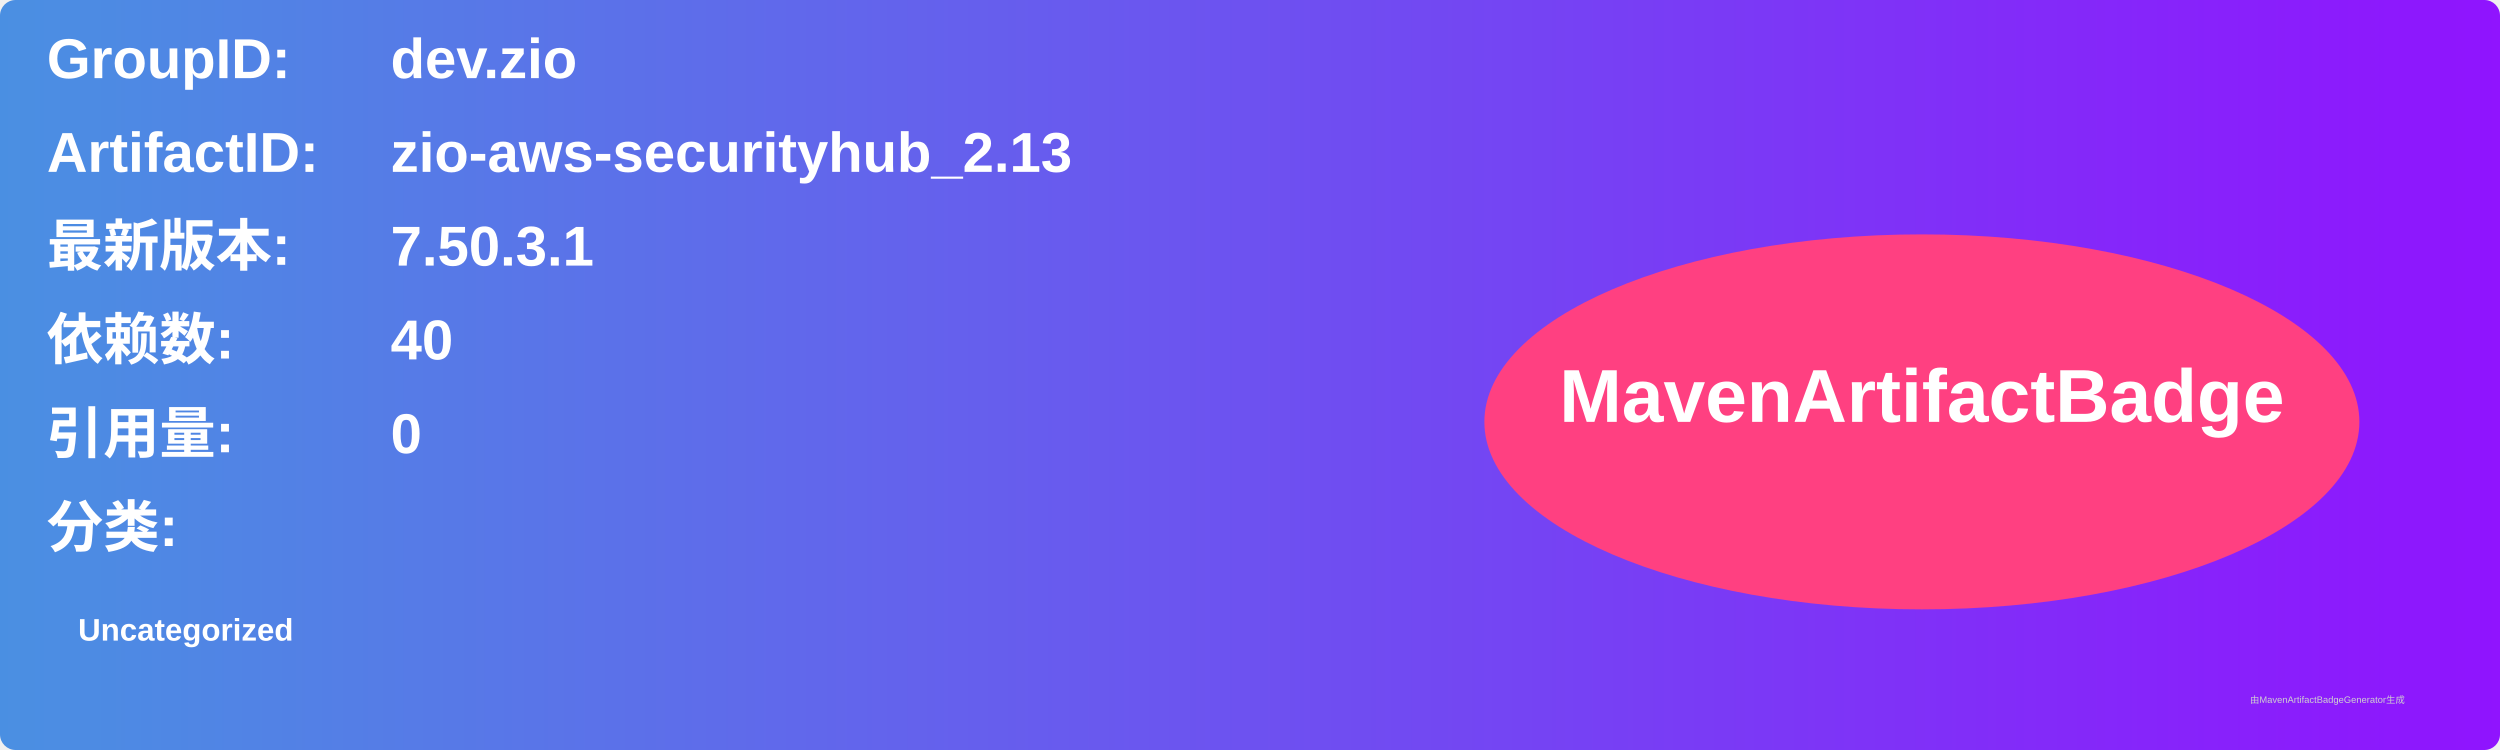
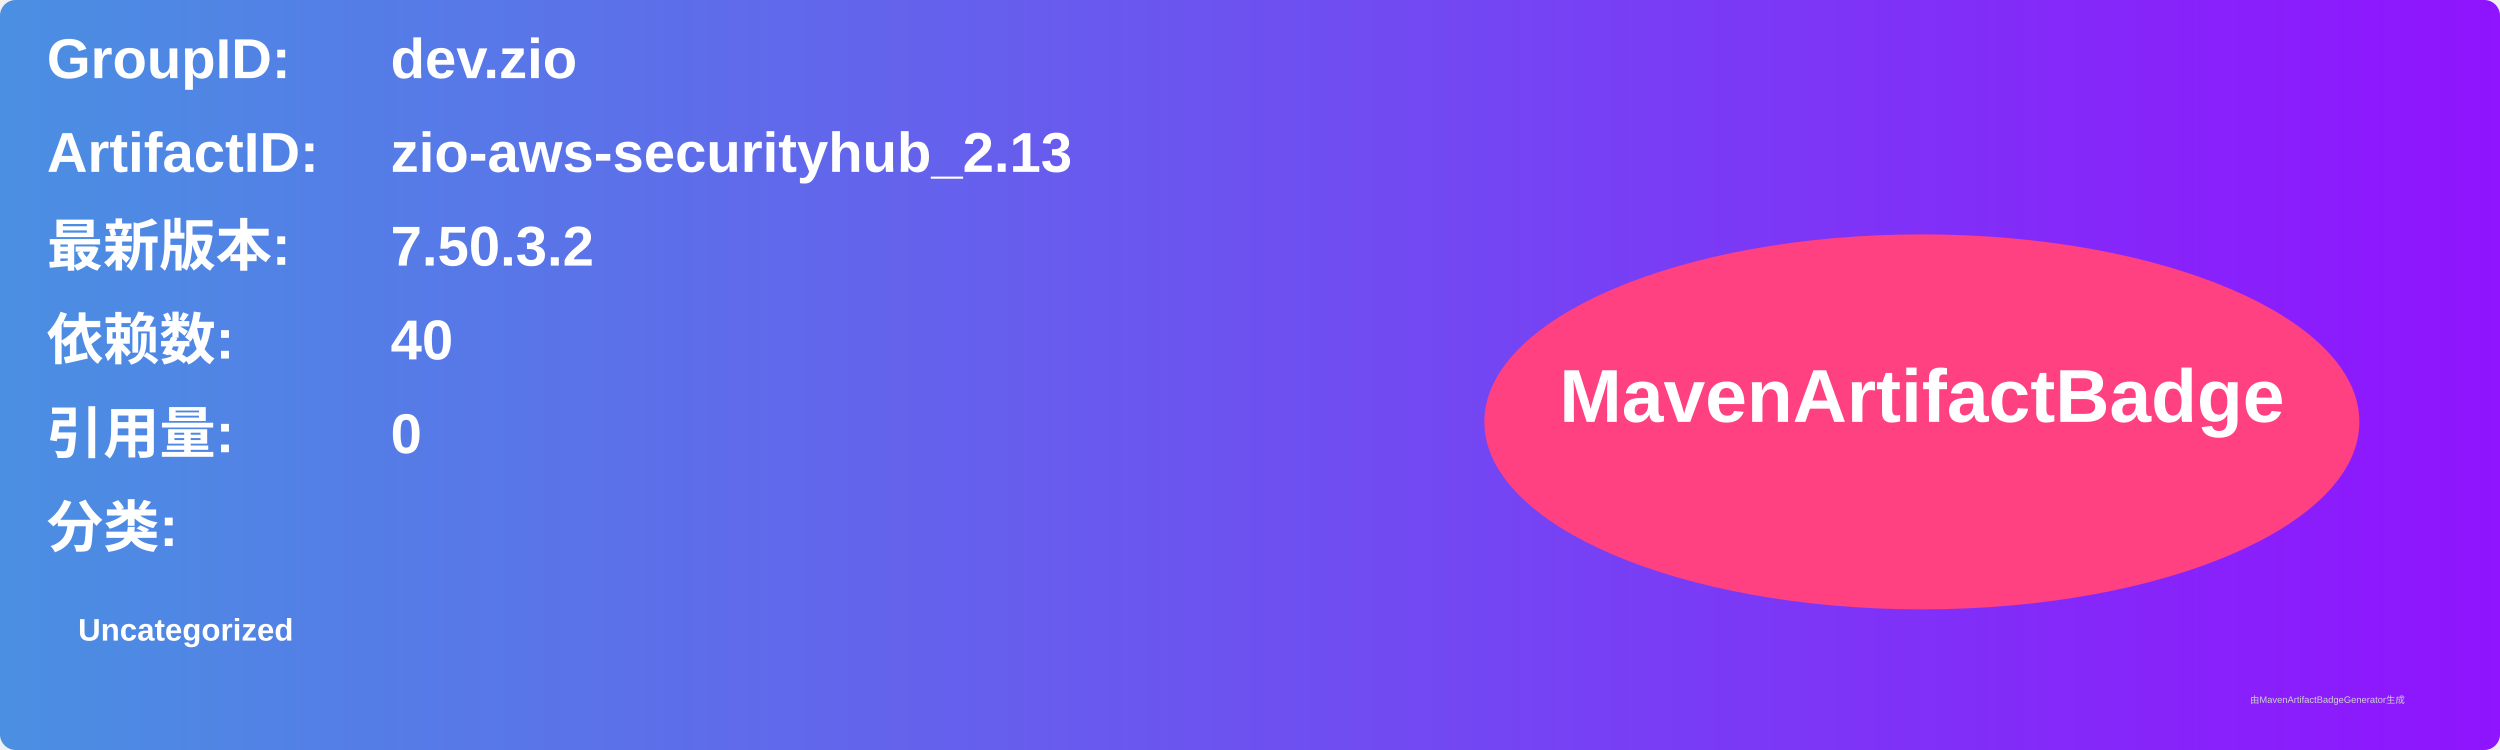
<svg xmlns="http://www.w3.org/2000/svg" width="800" height="240" viewBox="0 0 800 240">
  <linearGradient id="grad" x1="0%" y1="0%" x2="100%" y2="0%">
    <stop offset="0%" stop-color="#4a90e2" />
    <stop offset="100%" stop-color="#9013fe" />
  </linearGradient>
  <rect width="100%" height="100%" rx="5" ry="5" fill="url(#grad)" />
  <g transform="translate(15, 15)">
    <text x="0" y="10" font-family="Arial" font-size="18" fill="white" font-weight="bold" width="260">GroupID:</text>
    <text x="110" y="10" font-family="Arial" font-size="18" fill="white" font-weight="bold" width="460">dev.zio</text>
    <text x="0" y="40" font-family="Arial" font-size="18" fill="white" font-weight="bold" width="260">ArtifactID:</text>
    <text x="110" y="40" font-family="Arial" font-size="18" fill="white" font-weight="bold" width="460">zio-aws-securityhub_2.13</text>
    <text x="0" y="70" font-family="Arial" font-size="18" fill="white" font-weight="bold">最新版本:</text>
    <text x="110" y="70" font-family="Arial" font-size="18" fill="white" font-weight="bold">
-       <tspan font-weight="bold">7.50.3.1</tspan>
+       <tspan font-weight="bold">7.50.3.2</tspan>
    </text>
    <text x="0" y="100" font-family="Arial" font-size="18" fill="white" font-weight="bold">依赖数: </text>
    <text x="110" y="100" font-family="Arial" font-size="18" fill="white">
      <tspan font-weight="bold">40</tspan>
    </text>
    <text x="0" y="130" font-family="Arial" font-size="18" fill="white" font-weight="bold">引用量: </text>
    <text x="110" y="130" font-family="Arial" font-size="18" fill="white">
      <tspan font-weight="bold">0</tspan>
    </text>
    <text x="0" y="160" font-family="Arial" font-size="18" fill="white" font-weight="bold">分类:</text>
    <text x="10" y="190" font-family="Arial" font-size="10" fill="white">
      <tspan font-weight="bold">Uncategorized</tspan>
    </text>
    <ellipse cx="600" cy="120" rx="140" ry="60" fill="#ff4081" />
    <text x="600" y="120" text-anchor="middle" font-family="Arial" font-size="24" fill="white" font-weight="bold">MavenArtifactBadge</text>
  </g>
  <text x="720" y="225" font-family="Arial" font-size="3" fill="#d0d0d0">由MavenArtifactBadgeGenerator生成</text>
</svg>
